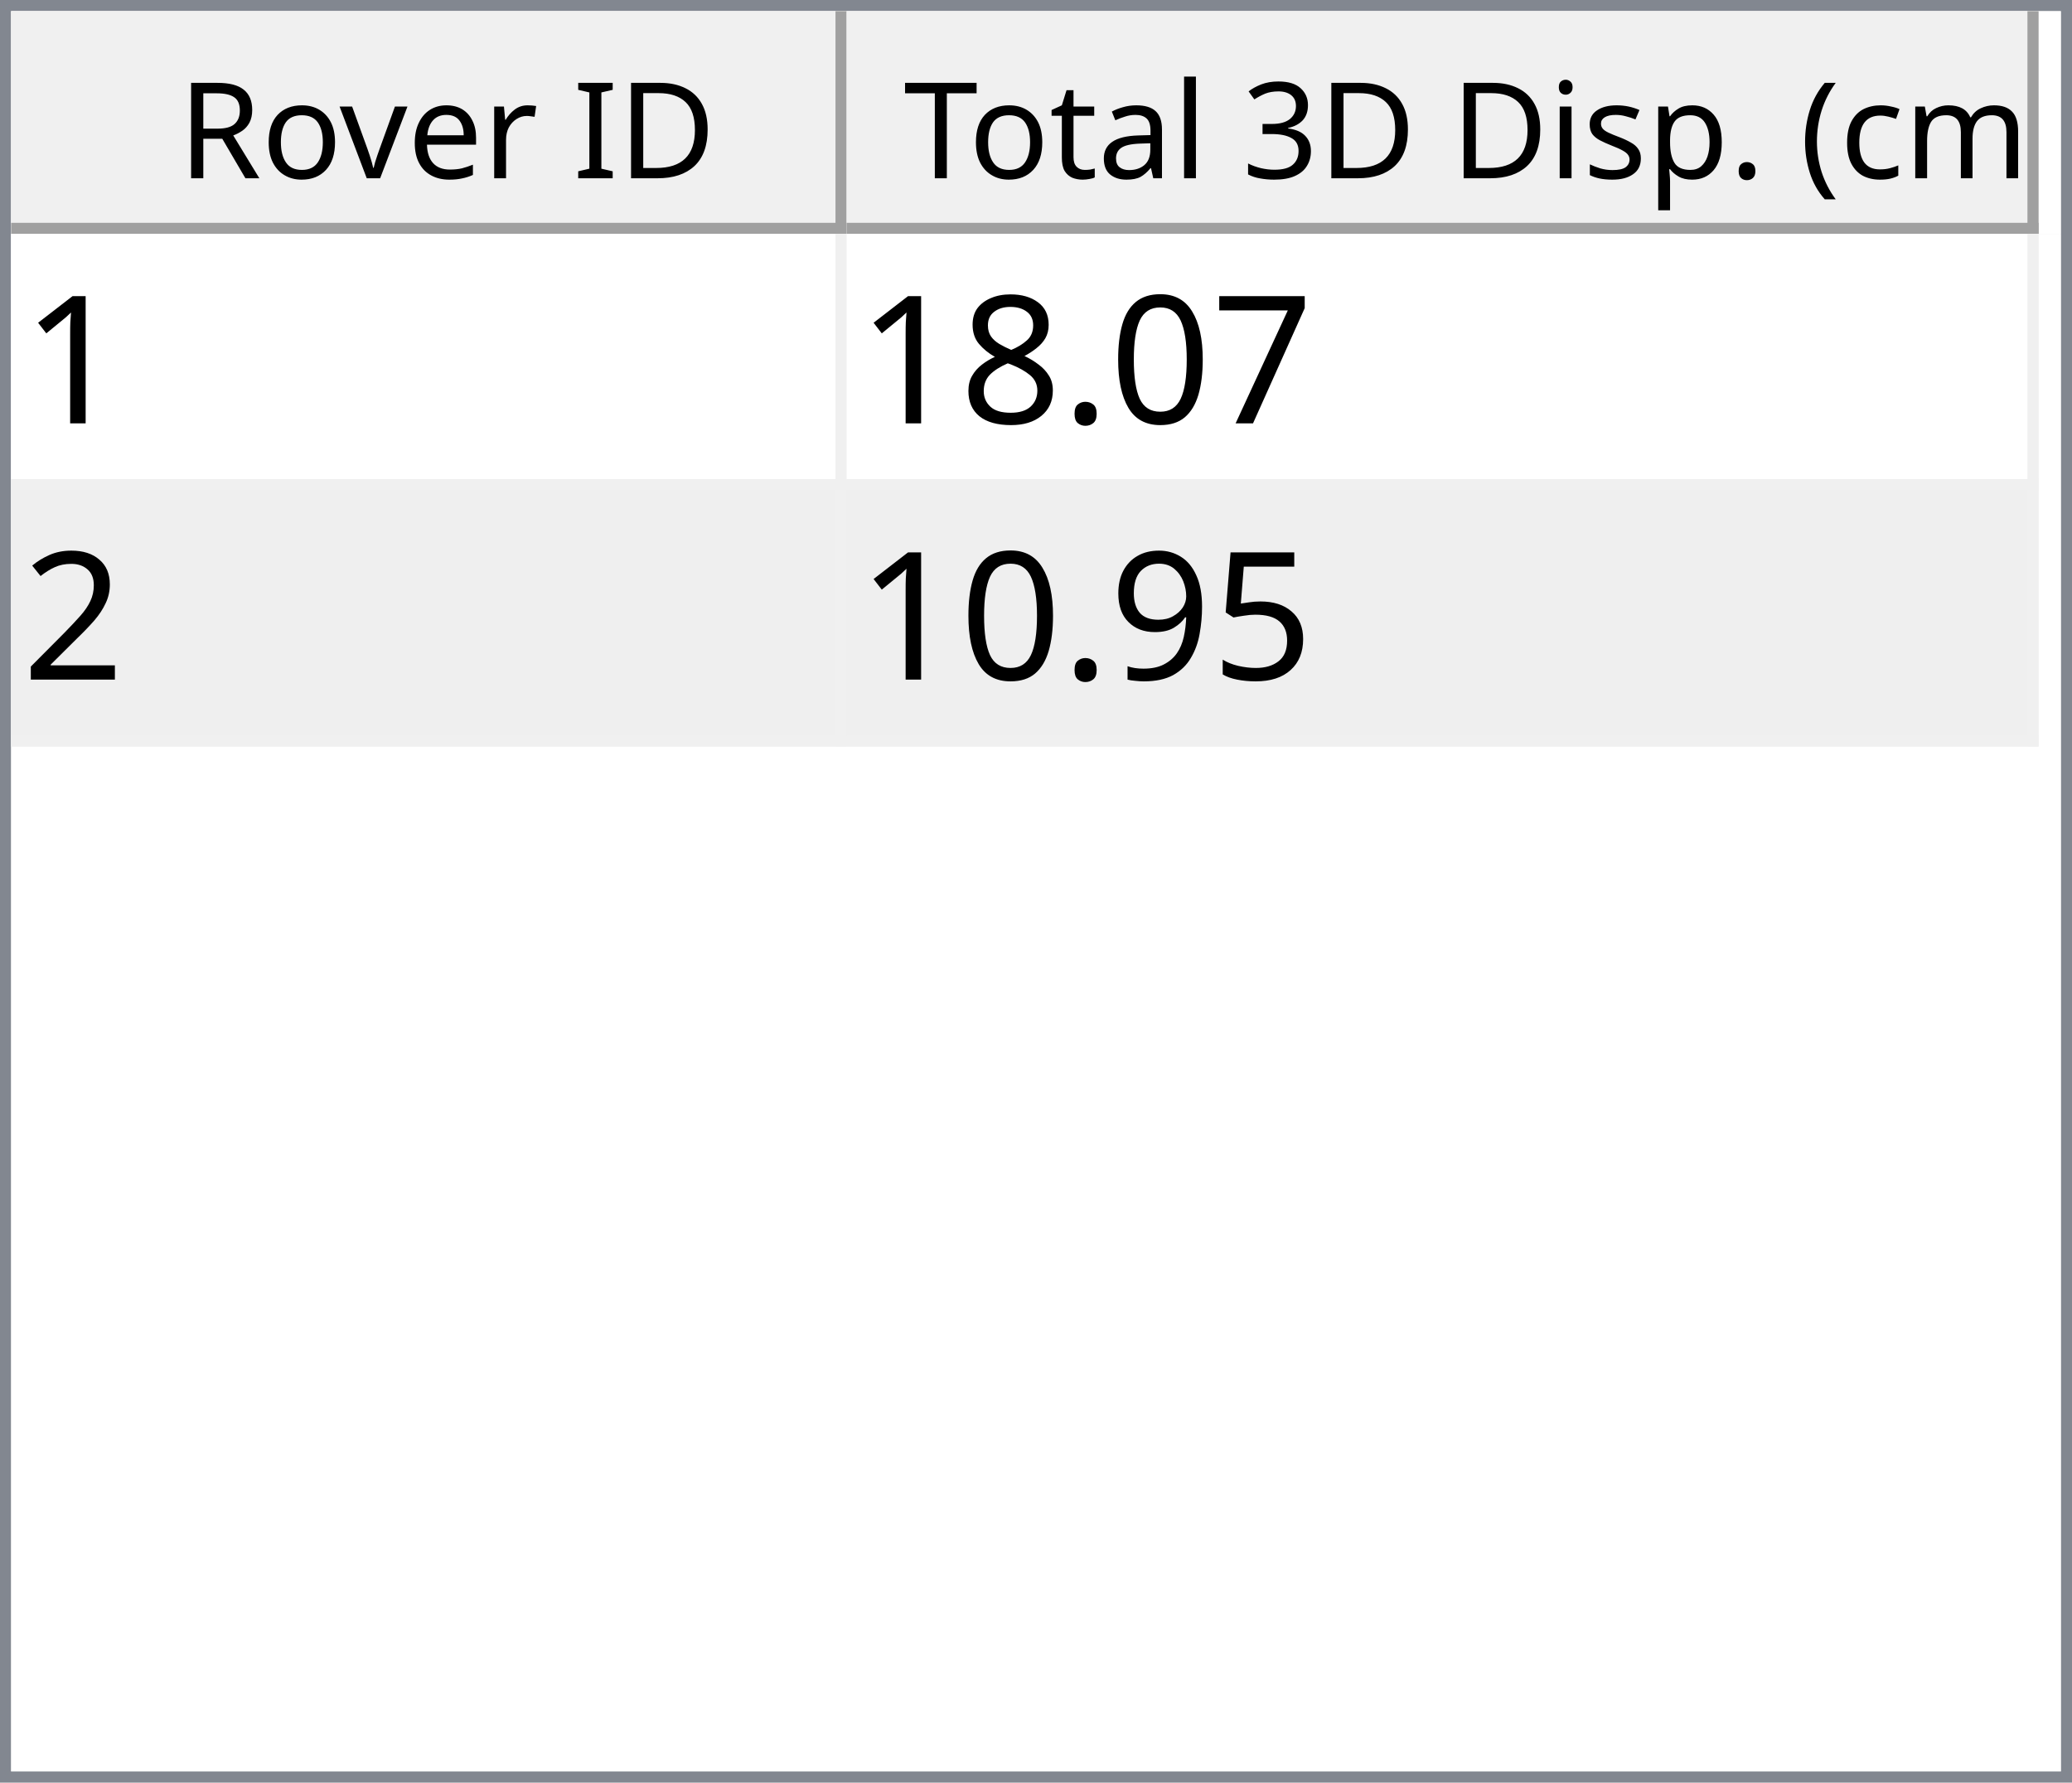
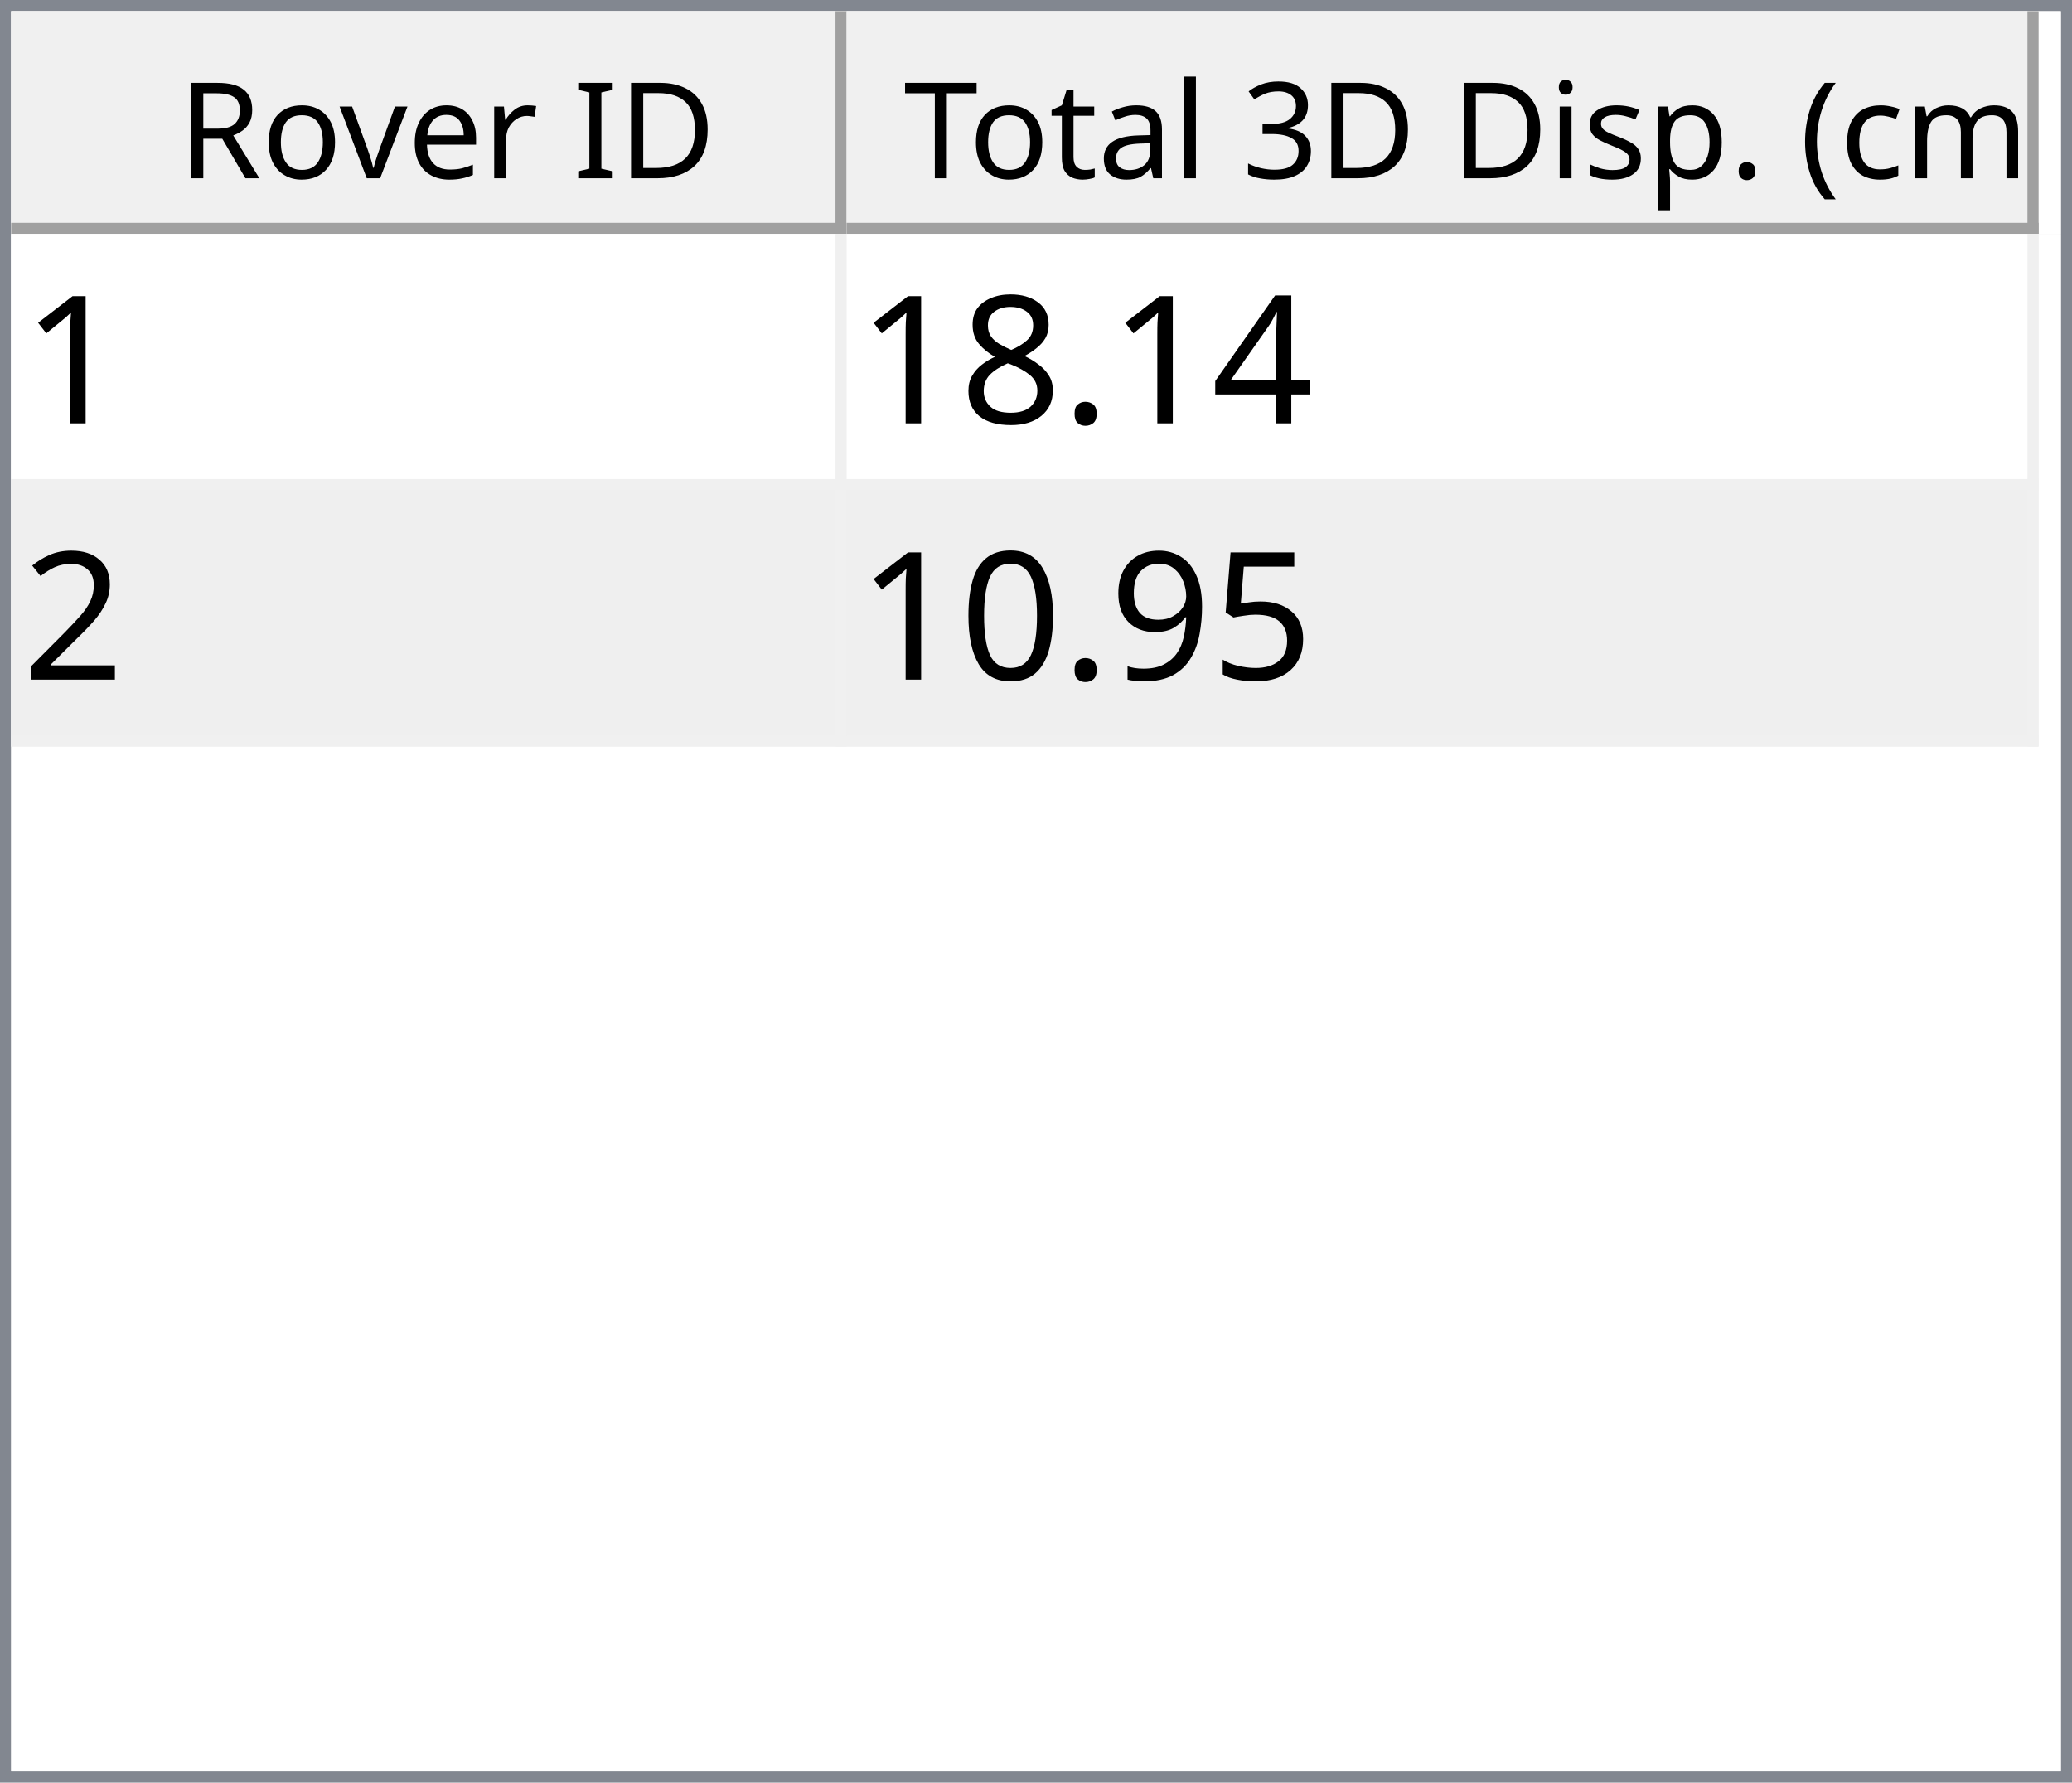
<svg xmlns="http://www.w3.org/2000/svg" style="fill-opacity:1; color-rendering:auto; color-interpolation:auto; text-rendering:auto; stroke:black; stroke-linecap:square; stroke-miterlimit:10; shape-rendering:auto; stroke-opacity:1; fill:black; stroke-dasharray:none; font-weight:normal; stroke-width:1; font-family:'Dialog'; font-style:normal; stroke-linejoin:miter; font-size:12px; stroke-dashoffset:0; image-rendering:auto;" width="186" height="160">
  <defs id="genericDefs" />
  <g>
    <defs id="defs1">
      <clipPath clipPathUnits="userSpaceOnUse" id="clipPath1">
        <path d="M0 0 L186 0 L186 160 L0 160 L0 0 Z" />
      </clipPath>
      <clipPath clipPathUnits="userSpaceOnUse" id="clipPath2">
        <path d="M0 0 L0 160 L186 160 L186 0 Z" />
      </clipPath>
      <clipPath clipPathUnits="userSpaceOnUse" id="clipPath3">
        <path d="M0 0 L0 20 L184 20 L184 0 Z" />
      </clipPath>
      <clipPath clipPathUnits="userSpaceOnUse" id="clipPath4">
        <path d="M0 0 L0 20 L75 20 L75 0 Z" />
      </clipPath>
      <clipPath clipPathUnits="userSpaceOnUse" id="clipPath5">
        <path d="M1 1 L1 19 L74 19 L74 1 Z" />
      </clipPath>
      <clipPath clipPathUnits="userSpaceOnUse" id="clipPath6">
        <path d="M0 0 L0 18 L73 18 L73 0 Z" />
      </clipPath>
      <clipPath clipPathUnits="userSpaceOnUse" id="clipPath7">
        <path d="M-0.5 -0.5 L-0.5 19.5 L74.5 19.5 L74.5 -0.5 Z" />
      </clipPath>
      <clipPath clipPathUnits="userSpaceOnUse" id="clipPath8">
        <path d="M0 0 L0 20 L107 20 L107 0 Z" />
      </clipPath>
      <clipPath clipPathUnits="userSpaceOnUse" id="clipPath9">
        <path d="M1 1 L1 19 L106 19 L106 1 Z" />
      </clipPath>
      <clipPath clipPathUnits="userSpaceOnUse" id="clipPath10">
        <path d="M0 0 L0 18 L105 18 L105 0 Z" />
      </clipPath>
      <clipPath clipPathUnits="userSpaceOnUse" id="clipPath11">
        <path d="M-0.5 -0.5 L-0.5 19.5 L106.5 19.5 L106.5 -0.5 Z" />
      </clipPath>
      <clipPath clipPathUnits="userSpaceOnUse" id="clipPath12">
        <path d="M0 0 L0 138 L184 138 L184 0 Z" />
      </clipPath>
      <clipPath clipPathUnits="userSpaceOnUse" id="clipPath13">
        <path d="M0 0 L0 46 L182 46 L182 0 Z" />
      </clipPath>
      <clipPath clipPathUnits="userSpaceOnUse" id="clipPath14">
        <path d="M-0.5 -0.5 L-0.5 45.5 L181.5 45.5 L181.5 -0.5 Z" />
      </clipPath>
      <clipPath clipPathUnits="userSpaceOnUse" id="clipPath15">
        <path d="M0 0 L0 22 L74 22 L74 0 Z" />
      </clipPath>
      <clipPath clipPathUnits="userSpaceOnUse" id="clipPath16">
        <path d="M0 0 L0 22 L106 22 L106 0 Z" />
      </clipPath>
      <font horiz-adv-x="64.551" id="font1">
        <font-face ascent="107.91" descent="25.098" units-per-em="100" style="font-style:normal; font-family:Segoe UI; font-weight:normal;" />
        <missing-glyph horiz-adv-x="64.551" d="M8.109 0 L8.109 68.266 L56.453 68.266 L56.453 0 L8.109 0 ZM15.328 7.234 L49.219 7.234 L49.219 61.031 L15.328 61.031 L15.328 7.234 Z" />
        <glyph unicode="D" horiz-adv-x="70.117" d="M9.188 0 L9.188 70.016 L28.516 70.016 Q65.531 70.016 65.531 35.891 Q65.531 19.672 55.25 9.836 Q44.969 0 27.734 0 L9.188 0 ZM17.391 62.594 L17.391 7.422 L27.828 7.422 Q41.609 7.422 49.273 14.797 Q56.938 22.172 56.938 35.688 Q56.938 62.594 28.328 62.594 L17.391 62.594 Z" />
        <glyph unicode="I" horiz-adv-x="26.611" d="M17.391 0 L9.188 0 L9.188 70.016 L17.391 70.016 L17.391 0 Z" />
        <glyph unicode=" " horiz-adv-x="27.393" d="" />
        <glyph unicode="r" horiz-adv-x="34.766" d="M34.188 41.891 Q32.078 43.5 28.125 43.5 Q23 43.5 19.555 38.672 Q16.109 33.844 16.109 25.484 L16.109 0 L8.109 0 L8.109 50 L16.109 50 L16.109 39.703 L16.312 39.703 Q18.016 44.969 21.531 47.922 Q25.047 50.875 29.391 50.875 Q32.516 50.875 34.188 50.203 L34.188 41.891 Z" />
        <glyph unicode="e" horiz-adv-x="52.295" d="M48.297 23 L12.984 23 Q13.188 14.656 17.484 10.109 Q21.781 5.562 29.297 5.562 Q37.75 5.562 44.828 11.141 L44.828 3.609 Q38.234 -1.172 27.391 -1.172 Q16.797 -1.172 10.742 5.641 Q4.688 12.453 4.688 24.812 Q4.688 36.469 11.305 43.82 Q17.922 51.172 27.734 51.172 Q37.547 51.172 42.922 44.828 Q48.297 38.484 48.297 27.203 L48.297 23 ZM40.094 29.781 Q40.047 36.719 36.75 40.578 Q33.453 44.438 27.594 44.438 Q21.922 44.438 17.969 40.383 Q14.016 36.328 13.094 29.781 L40.094 29.781 Z" />
        <glyph unicode="v" horiz-adv-x="47.9" d="M47.406 50 L27.484 0 L19.625 0 L0.688 50 L9.469 50 L22.172 13.672 Q23.578 9.672 23.922 6.688 L24.125 6.688 Q24.609 10.453 25.688 13.484 L38.969 50 L47.406 50 Z" />
        <glyph unicode="o" horiz-adv-x="58.594" d="M29 -1.172 Q17.922 -1.172 11.305 5.836 Q4.688 12.844 4.688 24.422 Q4.688 37.016 11.57 44.094 Q18.453 51.172 30.172 51.172 Q41.359 51.172 47.633 44.289 Q53.906 37.406 53.906 25.203 Q53.906 13.234 47.141 6.031 Q40.375 -1.172 29 -1.172 ZM29.594 44.438 Q21.875 44.438 17.383 39.188 Q12.891 33.938 12.891 24.703 Q12.891 15.828 17.43 10.695 Q21.969 5.562 29.594 5.562 Q37.359 5.562 41.531 10.594 Q45.703 15.625 45.703 24.906 Q45.703 34.281 41.531 39.359 Q37.359 44.438 29.594 44.438 Z" />
        <glyph unicode="R" horiz-adv-x="59.814" d="M59.375 0 L49.609 0 L37.891 19.625 Q36.281 22.359 34.766 24.289 Q33.25 26.219 31.664 27.438 Q30.078 28.656 28.25 29.219 Q26.422 29.781 24.125 29.781 L17.391 29.781 L17.391 0 L9.188 0 L9.188 70.016 L30.078 70.016 Q34.672 70.016 38.555 68.867 Q42.438 67.719 45.289 65.375 Q48.141 63.031 49.758 59.547 Q51.375 56.062 51.375 51.375 Q51.375 47.703 50.273 44.656 Q49.172 41.609 47.148 39.211 Q45.125 36.812 42.266 35.133 Q39.406 33.453 35.844 32.516 L35.844 32.328 Q37.594 31.547 38.891 30.547 Q40.188 29.547 41.359 28.18 Q42.531 26.812 43.68 25.078 Q44.828 23.344 46.234 21.047 L59.375 0 ZM17.391 62.594 L17.391 37.203 L28.516 37.203 Q31.594 37.203 34.203 38.133 Q36.812 39.062 38.719 40.797 Q40.625 42.531 41.703 45.047 Q42.781 47.562 42.781 50.688 Q42.781 56.297 39.141 59.445 Q35.5 62.594 28.609 62.594 L17.391 62.594 Z" />
        <glyph unicode=")" horiz-adv-x="30.176" d="M8.297 -15.922 L1.172 -15.922 Q16.406 2.344 16.406 26.812 Q16.406 51.469 1.078 70.016 L8.297 70.016 Q23.531 52.156 23.531 26.703 Q23.531 1.375 8.297 -15.922 Z" />
        <glyph unicode="m" horiz-adv-x="86.133" d="M79.109 0 L71.094 0 L71.094 28.719 Q71.094 37.016 68.531 40.727 Q65.969 44.438 59.906 44.438 Q54.781 44.438 51.195 39.75 Q47.609 35.062 47.609 28.516 L47.609 0 L39.594 0 L39.594 29.688 Q39.594 44.438 28.219 44.438 Q22.953 44.438 19.531 40.016 Q16.109 35.594 16.109 28.516 L16.109 0 L8.109 0 L8.109 50 L16.109 50 L16.109 42.094 L16.312 42.094 Q21.625 51.172 31.844 51.172 Q36.969 51.172 40.773 48.312 Q44.578 45.453 46 40.828 Q51.562 51.172 62.594 51.172 Q79.109 51.172 79.109 30.812 L79.109 0 Z" />
        <glyph unicode="c" horiz-adv-x="46.191" d="M42.188 2.297 Q36.422 -1.172 28.516 -1.172 Q17.828 -1.172 11.258 5.789 Q4.688 12.75 4.688 23.828 Q4.688 36.188 11.766 43.68 Q18.844 51.172 30.672 51.172 Q37.25 51.172 42.281 48.734 L42.281 40.531 Q36.719 44.438 30.375 44.438 Q22.703 44.438 17.797 38.945 Q12.891 33.453 12.891 24.516 Q12.891 15.719 17.508 10.641 Q22.125 5.562 29.891 5.562 Q36.422 5.562 42.188 9.906 L42.188 2.297 Z" />
        <glyph unicode="(" horiz-adv-x="30.176" d="M29.109 -15.922 L21.969 -15.922 Q6.844 1.375 6.844 26.703 Q6.844 52.156 21.969 70.016 L29.203 70.016 Q13.875 51.469 13.875 26.812 Q13.875 2.344 29.109 -15.922 Z" />
        <glyph unicode="." horiz-adv-x="21.68" d="M10.891 -1.078 Q8.641 -1.078 7.055 0.539 Q5.469 2.156 5.469 4.391 Q5.469 6.641 7.055 8.273 Q8.641 9.906 10.891 9.906 Q13.188 9.906 14.797 8.273 Q16.406 6.641 16.406 4.391 Q16.406 2.156 14.797 0.539 Q13.188 -1.078 10.891 -1.078 Z" />
        <glyph unicode="p" horiz-adv-x="58.789" d="M16.312 7.234 L16.109 7.234 L16.109 -23 L8.109 -23 L8.109 50 L16.109 50 L16.109 41.219 L16.312 41.219 Q22.219 51.172 33.594 51.172 Q43.266 51.172 48.688 44.461 Q54.109 37.75 54.109 26.469 Q54.109 13.922 48 6.375 Q41.891 -1.172 31.297 -1.172 Q21.578 -1.172 16.312 7.234 ZM16.109 27.391 L16.109 20.406 Q16.109 14.203 20.141 9.883 Q24.172 5.562 30.375 5.562 Q37.641 5.562 41.773 11.133 Q45.906 16.703 45.906 26.609 Q45.906 34.969 42.047 39.703 Q38.188 44.438 31.594 44.438 Q24.609 44.438 20.359 39.578 Q16.109 34.719 16.109 27.391 Z" />
        <glyph unicode="s" horiz-adv-x="42.432" d="M5.078 1.812 L5.078 10.406 Q11.625 5.562 19.484 5.562 Q30.031 5.562 30.031 12.594 Q30.031 14.594 29.125 15.992 Q28.219 17.391 26.68 18.461 Q25.141 19.531 23.07 20.383 Q21 21.234 18.609 22.172 Q15.281 23.484 12.766 24.828 Q10.25 26.172 8.57 27.859 Q6.891 29.547 6.031 31.695 Q5.172 33.844 5.172 36.719 Q5.172 40.234 6.789 42.945 Q8.406 45.656 11.086 47.484 Q13.766 49.312 17.211 50.242 Q20.656 51.172 24.312 51.172 Q30.812 51.172 35.938 48.922 L35.938 40.828 Q30.422 44.438 23.25 44.438 Q21 44.438 19.195 43.922 Q17.391 43.406 16.094 42.477 Q14.797 41.547 14.086 40.258 Q13.375 38.969 13.375 37.406 Q13.375 35.453 14.086 34.133 Q14.797 32.812 16.164 31.789 Q17.531 30.766 19.484 29.938 Q21.438 29.109 23.922 28.125 Q27.25 26.859 29.883 25.516 Q32.516 24.172 34.375 22.484 Q36.234 20.797 37.234 18.602 Q38.234 16.406 38.234 13.375 Q38.234 9.672 36.602 6.938 Q34.969 4.203 32.234 2.398 Q29.5 0.594 25.93 -0.289 Q22.359 -1.172 18.453 -1.172 Q10.75 -1.172 5.078 1.812 Z" />
        <glyph unicode="i" horiz-adv-x="24.219" d="M12.203 62.703 Q10.062 62.703 8.547 64.164 Q7.031 65.625 7.031 67.875 Q7.031 70.125 8.547 71.609 Q10.062 73.094 12.203 73.094 Q14.406 73.094 15.945 71.609 Q17.484 70.125 17.484 67.875 Q17.484 65.719 15.945 64.211 Q14.406 62.703 12.203 62.703 ZM16.109 0 L8.109 0 L8.109 50 L16.109 50 L16.109 0 Z" />
        <glyph unicode="3" horiz-adv-x="53.906" d="M46.531 19.828 Q46.531 15.094 44.75 11.211 Q42.969 7.328 39.719 4.57 Q36.469 1.812 31.93 0.297 Q27.391 -1.219 21.922 -1.219 Q11.922 -1.219 6 2.594 L6 11.188 Q13.094 5.609 22.219 5.609 Q25.875 5.609 28.828 6.539 Q31.781 7.469 33.906 9.227 Q36.031 10.984 37.18 13.477 Q38.328 15.969 38.328 19.094 Q38.328 32.812 18.797 32.812 L12.984 32.812 L12.984 39.594 L18.5 39.594 Q35.797 39.594 35.797 52.484 Q35.797 64.406 22.609 64.406 Q15.188 64.406 8.688 59.422 L8.688 67.188 Q15.375 71.188 24.609 71.188 Q29 71.188 32.57 69.969 Q36.141 68.75 38.68 66.555 Q41.219 64.359 42.609 61.281 Q44 58.203 44 54.5 Q44 40.672 30.031 36.719 L30.031 36.531 Q33.594 36.141 36.625 34.797 Q39.656 33.453 41.852 31.305 Q44.047 29.156 45.289 26.25 Q46.531 23.344 46.531 19.828 Z" />
        <glyph unicode="l" horiz-adv-x="24.219" d="M16.109 0 L8.109 0 L8.109 74.031 L16.109 74.031 L16.109 0 Z" />
        <glyph unicode="a" horiz-adv-x="50.879" d="M43.891 0 L35.891 0 L35.891 7.812 L35.688 7.812 Q30.469 -1.172 20.312 -1.172 Q12.844 -1.172 8.617 2.781 Q4.391 6.734 4.391 13.281 Q4.391 27.297 20.906 29.594 L35.891 31.688 Q35.891 44.438 25.594 44.438 Q16.547 44.438 9.281 38.281 L9.281 46.484 Q16.656 51.172 26.266 51.172 Q43.891 51.172 43.891 32.516 L43.891 0 ZM35.891 25.297 L23.828 23.641 Q18.266 22.859 15.43 20.875 Q12.594 18.891 12.594 13.875 Q12.594 10.203 15.211 7.883 Q17.828 5.562 22.172 5.562 Q28.125 5.562 32.008 9.742 Q35.891 13.922 35.891 20.312 L35.891 25.297 Z" />
        <glyph unicode="t" horiz-adv-x="33.887" d="M31.297 0.484 Q28.469 -1.078 23.828 -1.078 Q10.688 -1.078 10.688 13.578 L10.688 43.172 L2.094 43.172 L2.094 50 L10.688 50 L10.688 62.203 L18.703 64.797 L18.703 50 L31.297 50 L31.297 43.172 L18.703 43.172 L18.703 14.984 Q18.703 9.969 20.414 7.82 Q22.125 5.672 26.078 5.672 Q29.109 5.672 31.297 7.328 L31.297 0.484 Z" />
        <glyph unicode="T" horiz-adv-x="52.393" d="M50.594 62.594 L30.375 62.594 L30.375 0 L22.172 0 L22.172 62.594 L2 62.594 L2 70.016 L50.594 70.016 L50.594 62.594 Z" />
      </font>
      <font horiz-adv-x="75.0" id="font2">
        <font-face ascent="100.537" descent="21.973" units-per-em="100" style="font-style:normal; font-family:sans-serif; font-weight:normal;" />
        <missing-glyph horiz-adv-x="75.0" d="M12.5 0 L12.5 62.5 L62.5 62.5 L62.5 0 L12.5 0 ZM14.062 1.562 L60.938 1.562 L60.938 60.938 L14.062 60.938 L14.062 1.562 Z" />
        <glyph unicode="1" horiz-adv-x="55.615" d="M37.25 0 L28.469 0 L28.469 56 Q25.297 52.984 20.141 49.953 Q14.984 46.922 10.891 45.406 L10.891 53.906 Q18.266 57.375 23.781 62.305 Q29.297 67.234 31.594 71.875 L37.25 71.875 L37.25 0 Z" />
-         <glyph unicode="7" horiz-adv-x="55.615" d="M4.734 62.203 L4.734 70.656 L51.078 70.656 L51.078 63.812 Q44.234 56.547 37.523 44.484 Q30.812 32.422 27.156 19.672 Q24.516 10.688 23.781 0 L14.75 0 Q14.891 8.453 18.062 20.414 Q21.234 32.375 27.172 43.484 Q33.109 54.594 39.797 62.203 L4.734 62.203 Z" />
-         <glyph unicode="0" horiz-adv-x="55.615" d="M4.156 35.297 Q4.156 48 6.766 55.742 Q9.375 63.484 14.523 67.68 Q19.672 71.875 27.484 71.875 Q33.25 71.875 37.594 69.555 Q41.938 67.234 44.773 62.867 Q47.609 58.5 49.219 52.227 Q50.828 45.953 50.828 35.297 Q50.828 22.703 48.242 14.969 Q45.656 7.234 40.508 3.008 Q35.359 -1.219 27.484 -1.219 Q17.141 -1.219 11.234 6.203 Q4.156 15.141 4.156 35.297 ZM13.188 35.297 Q13.188 17.672 17.312 11.836 Q21.438 6 27.484 6 Q33.547 6 37.672 11.859 Q41.797 17.719 41.797 35.297 Q41.797 52.984 37.672 58.789 Q33.547 64.594 27.391 64.594 Q21.344 64.594 17.719 59.469 Q13.188 52.938 13.188 35.297 Z" />
+         <glyph unicode="4" horiz-adv-x="55.615" d="M32.328 0 L32.328 17.141 L1.266 17.141 L1.266 25.203 L33.938 71.578 L41.109 71.578 L41.109 25.203 L50.781 25.203 L50.781 17.141 L41.109 17.141 L41.109 0 L32.328 0 ZM32.328 25.203 L32.328 57.469 L9.906 25.203 L32.328 25.203 Z" />
        <glyph unicode="." horiz-adv-x="27.783" d="M9.078 0 L9.078 10.016 L19.094 10.016 L19.094 0 L9.078 0 Z" />
        <glyph unicode="8" horiz-adv-x="55.615" d="M17.672 38.812 Q12.203 40.828 9.57 44.539 Q6.938 48.25 6.938 53.422 Q6.938 61.234 12.555 66.555 Q18.172 71.875 27.484 71.875 Q36.859 71.875 42.578 66.43 Q48.297 60.984 48.297 53.172 Q48.297 48.188 45.68 44.508 Q43.062 40.828 37.75 38.812 Q44.344 36.672 47.781 31.883 Q51.219 27.094 51.219 20.453 Q51.219 11.281 44.727 5.031 Q38.234 -1.219 27.641 -1.219 Q17.047 -1.219 10.547 5.055 Q4.047 11.328 4.047 20.703 Q4.047 27.688 7.594 32.398 Q11.141 37.109 17.672 38.812 ZM15.922 53.719 Q15.922 48.641 19.195 45.414 Q22.469 42.188 27.688 42.188 Q32.766 42.188 36.016 45.383 Q39.266 48.578 39.266 53.219 Q39.266 58.062 35.914 61.359 Q32.562 64.656 27.594 64.656 Q22.562 64.656 19.242 61.43 Q15.922 58.203 15.922 53.719 ZM13.094 20.656 Q13.094 16.891 14.875 13.375 Q16.656 9.859 20.172 7.93 Q23.688 6 27.734 6 Q34.031 6 38.133 10.055 Q42.234 14.109 42.234 20.359 Q42.234 26.703 38.016 30.859 Q33.797 35.016 27.438 35.016 Q21.234 35.016 17.164 30.914 Q13.094 26.812 13.094 20.656 Z" />
        <glyph unicode="2" horiz-adv-x="55.615" d="M50.344 8.453 L50.344 0 L3.031 0 Q2.938 3.172 4.047 6.109 Q5.859 10.938 9.836 15.625 Q13.812 20.312 21.344 26.469 Q33.016 36.031 37.117 41.625 Q41.219 47.219 41.219 52.203 Q41.219 57.422 37.477 61.008 Q33.734 64.594 27.734 64.594 Q21.391 64.594 17.578 60.789 Q13.766 56.984 13.719 50.25 L4.688 51.172 Q5.609 61.281 11.664 66.578 Q17.719 71.875 27.938 71.875 Q38.234 71.875 44.242 66.164 Q50.25 60.453 50.25 52 Q50.25 47.703 48.492 43.555 Q46.734 39.406 42.656 34.812 Q38.578 30.219 29.109 22.219 Q21.188 15.578 18.945 13.211 Q16.703 10.844 15.234 8.453 L50.344 8.453 Z" />
        <glyph unicode="5" horiz-adv-x="55.615" d="M4.156 18.75 L13.375 19.531 Q14.406 12.797 18.141 9.398 Q21.875 6 27.156 6 Q33.5 6 37.891 10.789 Q42.281 15.578 42.281 23.484 Q42.281 31 38.062 35.352 Q33.844 39.703 27 39.703 Q22.75 39.703 19.336 37.773 Q15.922 35.844 13.969 32.766 L5.719 33.844 L12.641 70.609 L48.25 70.609 L48.25 62.203 L19.672 62.203 L15.828 42.969 Q22.266 47.469 29.344 47.469 Q38.719 47.469 45.164 40.969 Q51.609 34.469 51.609 24.266 Q51.609 14.547 45.953 7.469 Q39.062 -1.219 27.156 -1.219 Q17.391 -1.219 11.211 4.25 Q5.031 9.719 4.156 18.75 Z" />
        <glyph unicode="9" horiz-adv-x="55.615" d="M5.469 16.547 L13.922 17.328 Q14.984 11.375 18.016 8.688 Q21.047 6 25.781 6 Q29.828 6 32.883 7.859 Q35.938 9.719 37.891 12.82 Q39.844 15.922 41.164 21.195 Q42.484 26.469 42.484 31.938 Q42.484 32.516 42.438 33.688 Q39.797 29.5 35.234 26.883 Q30.672 24.266 25.344 24.266 Q16.453 24.266 10.305 30.711 Q4.156 37.156 4.156 47.703 Q4.156 58.594 10.578 65.234 Q17 71.875 26.656 71.875 Q33.641 71.875 39.43 68.117 Q45.219 64.359 48.219 57.398 Q51.219 50.438 51.219 37.25 Q51.219 23.531 48.242 15.406 Q45.266 7.281 39.383 3.031 Q33.5 -1.219 25.594 -1.219 Q17.188 -1.219 11.867 3.445 Q6.547 8.109 5.469 16.547 ZM41.453 48.141 Q41.453 55.719 37.43 60.156 Q33.406 64.594 27.734 64.594 Q21.875 64.594 17.531 59.812 Q13.188 55.031 13.188 47.406 Q13.188 40.578 17.312 36.305 Q21.438 32.031 27.484 32.031 Q33.594 32.031 37.523 36.305 Q41.453 40.578 41.453 48.141 Z" />
+         <glyph unicode="0" horiz-adv-x="55.615" d="M4.156 35.297 Q4.156 48 6.766 55.742 Q9.375 63.484 14.523 67.68 Q19.672 71.875 27.484 71.875 Q33.25 71.875 37.594 69.555 Q41.938 67.234 44.773 62.867 Q47.609 58.5 49.219 52.227 Q50.828 45.953 50.828 35.297 Q50.828 22.703 48.242 14.969 Q45.656 7.234 40.508 3.008 Q35.359 -1.219 27.484 -1.219 Q17.141 -1.219 11.234 6.203 Q4.156 15.141 4.156 35.297 ZM13.188 35.297 Q13.188 17.672 17.312 11.836 Q21.438 6 27.484 6 Q33.547 6 37.672 11.859 Q41.797 17.719 41.797 35.297 Q41.797 52.984 37.672 58.789 Q33.547 64.594 27.391 64.594 Q21.344 64.594 17.719 59.469 Q13.188 52.938 13.188 35.297 Z" />
      </font>
    </defs>
    <g style="fill:white; stroke:white;">
      <rect x="0" y="0" width="186" style="clip-path:url(#clipPath1); stroke:none;" height="160" />
    </g>
    <g style="fill:white; text-rendering:optimizeSpeed; color-rendering:optimizeSpeed; image-rendering:optimizeSpeed; shape-rendering:crispEdges; stroke:white; color-interpolation:sRGB;">
      <rect x="0" width="186" height="160" y="0" style="stroke:none;" />
      <path style="stroke:none;" d="M0 160 L186 160 L186 0 L0 0 Z" />
    </g>
    <g style="fill:rgb(240,240,240); font-family:'Segoe UI'; stroke:rgb(240,240,240);">
      <rect x="0" y="0" width="186" style="clip-path:url(#clipPath2); stroke:none;" height="160" />
    </g>
    <g style="fill:rgb(130,135,144); font-family:'Segoe UI'; stroke:rgb(130,135,144);">
      <path d="M0 0 L186 0 L186 160 L0 160 L0 0 ZM1 1 L185 1 L185 159 L1 159 L1 1 Z" style="fill-rule:evenodd; clip-path:url(#clipPath2); stroke:none;" />
    </g>
    <g style="fill:white; font-family:'Segoe UI'; stroke:white;" transform="translate(1,1)">
      <rect x="0" y="0" width="184" style="clip-path:url(#clipPath3); stroke:none;" height="20" />
    </g>
    <g style="fill:rgb(240,240,240); font-family:'Segoe UI'; stroke:rgb(240,240,240);" transform="translate(1,1)">
      <rect x="0" y="0" width="75" style="clip-path:url(#clipPath4); stroke:none;" height="20" />
    </g>
    <g style="font-family:'Segoe UI';" transform="translate(2,2)">
      <text x="14" xml:space="preserve" y="14" style="clip-path:url(#clipPath6); stroke:none;">Rover ID</text>
    </g>
    <g style="fill:rgb(160,160,160); font-family:'Segoe UI'; stroke:rgb(160,160,160); stroke-linejoin:bevel;" transform="translate(1.5,1.5)">
      <line x1="74" x2="74" y1="0" style="fill:none; clip-path:url(#clipPath7);" y2="19" />
    </g>
    <g style="fill:rgb(160,160,160); font-family:'Segoe UI'; stroke:rgb(160,160,160); stroke-linejoin:bevel;" transform="matrix(1,0,0,1,1,1) translate(0.5,0.5)">
      <line x1="0" x2="74" y1="19" style="fill:none; clip-path:url(#clipPath7);" y2="19" />
    </g>
    <g style="fill:rgb(240,240,240); font-family:'Segoe UI'; stroke:rgb(240,240,240);" transform="translate(76,1)">
      <rect x="0" y="0" width="107" style="clip-path:url(#clipPath8); stroke:none;" height="20" />
    </g>
    <g style="font-family:'Segoe UI';" transform="translate(77,2)">
      <text x="1" xml:space="preserve" y="14" style="clip-path:url(#clipPath10); stroke:none;"> Total 3D Disp. (cm)</text>
    </g>
    <g style="fill:rgb(160,160,160); font-family:'Segoe UI'; stroke:rgb(160,160,160); stroke-linejoin:bevel;" transform="translate(76.5,1.5)">
      <line x1="106" x2="106" y1="0" style="fill:none; clip-path:url(#clipPath11);" y2="19" />
    </g>
    <g style="fill:rgb(160,160,160); font-family:'Segoe UI'; stroke:rgb(160,160,160); stroke-linejoin:bevel;" transform="matrix(1,0,0,1,76,1) translate(0.5,0.5)">
      <line x1="0" x2="106" y1="19" style="fill:none; clip-path:url(#clipPath11);" y2="19" />
    </g>
    <g style="fill:white; font-family:'Segoe UI'; stroke:white;" transform="translate(1,21)">
      <rect x="0" y="0" width="184" style="clip-path:url(#clipPath12); stroke:none;" height="138" />
    </g>
    <g style="fill:rgb(240,240,240); font-size:16px; font-family:sans-serif; stroke:rgb(240,240,240);" transform="translate(1,21)">
      <rect x="0" y="0" width="182" style="clip-path:url(#clipPath13); stroke:none;" height="46" />
      <line transform="translate(0.5,0.5)" x1="0" x2="181" y1="22" style="clip-path:url(#clipPath14); fill:none; stroke-linejoin:bevel;" y2="22" />
    </g>
    <g transform="matrix(1,0,0,1,1,21) translate(0.5,0.5)" style="fill:rgb(240,240,240); font-size:16px; font-family:sans-serif; stroke:rgb(240,240,240); stroke-linejoin:bevel;">
      <line x1="0" x2="181" y1="45" style="fill:none; clip-path:url(#clipPath14);" y2="45" />
    </g>
    <g transform="matrix(1,0,0,1,1,21) translate(0.5,0.5)" style="fill:rgb(240,240,240); font-size:16px; font-family:sans-serif; stroke:rgb(240,240,240); stroke-linejoin:bevel;">
      <line x1="74" x2="74" y1="0" style="fill:none; clip-path:url(#clipPath14);" y2="45" />
    </g>
    <g transform="matrix(1,0,0,1,1,21) translate(0.5,0.5)" style="fill:rgb(240,240,240); font-size:16px; font-family:sans-serif; stroke:rgb(240,240,240); stroke-linejoin:bevel;">
      <line x1="181" x2="181" y1="0" style="fill:none; clip-path:url(#clipPath14);" y2="45" />
    </g>
    <g style="fill:white; font-size:16px; font-family:sans-serif; stroke:white;" transform="matrix(1,0,0,1,1,21)">
      <rect x="0" y="0" width="74" style="clip-path:url(#clipPath15); stroke:none;" height="22" />
      <text x="1" y="17" style="fill:black; clip-path:url(#clipPath15); stroke:none;" xml:space="preserve">1</text>
    </g>
    <g style="fill:white; font-size:16px; font-family:sans-serif; stroke:white;" transform="matrix(1,0,0,1,1,21) translate(75,0)">
      <rect x="0" y="0" width="106" style="clip-path:url(#clipPath16); stroke:none;" height="22" />
-       <text x="1" y="17" style="fill:black; clip-path:url(#clipPath16); stroke:none;" xml:space="preserve">18.07</text>
+       <text x="1" y="17" style="fill:black; clip-path:url(#clipPath16); stroke:none;" xml:space="preserve">18.14</text>
    </g>
    <g style="fill:rgb(239,239,239); font-size:16px; font-family:sans-serif; stroke:rgb(239,239,239);" transform="matrix(1,0,0,1,1,21) translate(0,23)">
      <rect x="0" y="0" width="74" style="clip-path:url(#clipPath15); stroke:none;" height="22" />
      <text x="1" y="17" style="fill:black; clip-path:url(#clipPath15); stroke:none;" xml:space="preserve">2</text>
    </g>
    <g style="fill:rgb(239,239,239); font-size:16px; font-family:sans-serif; stroke:rgb(239,239,239);" transform="matrix(1,0,0,1,1,21) translate(75,23)">
      <rect x="0" y="0" width="106" style="clip-path:url(#clipPath16); stroke:none;" height="22" />
      <text x="1" y="17" style="fill:black; clip-path:url(#clipPath16); stroke:none;" xml:space="preserve">10.95</text>
    </g>
  </g>
</svg>
